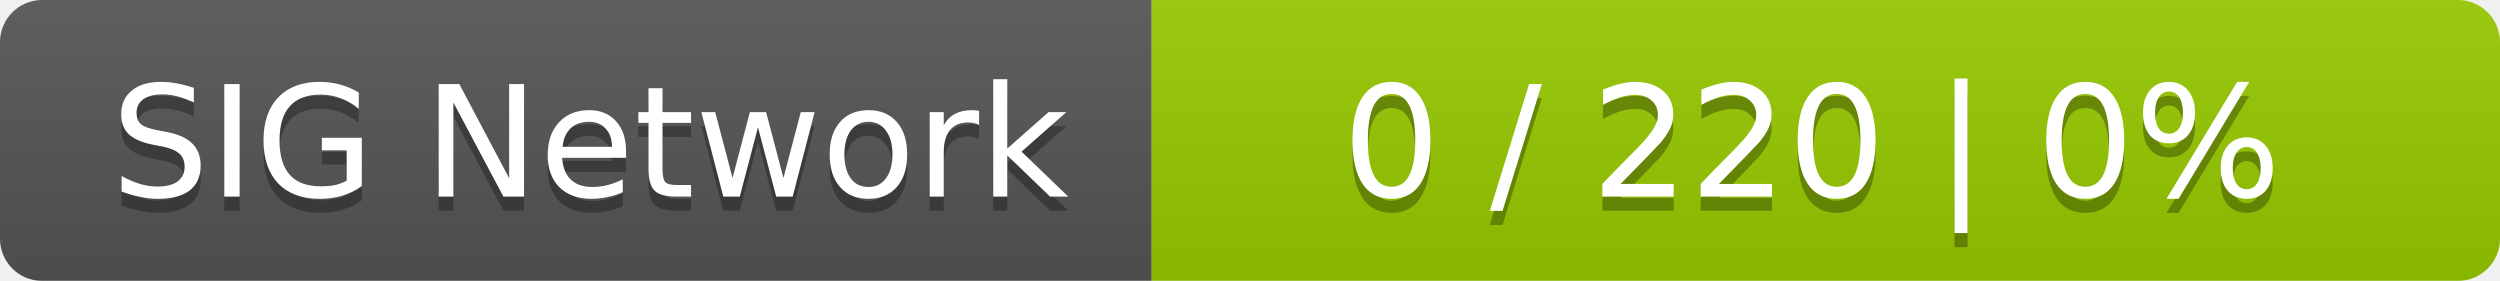
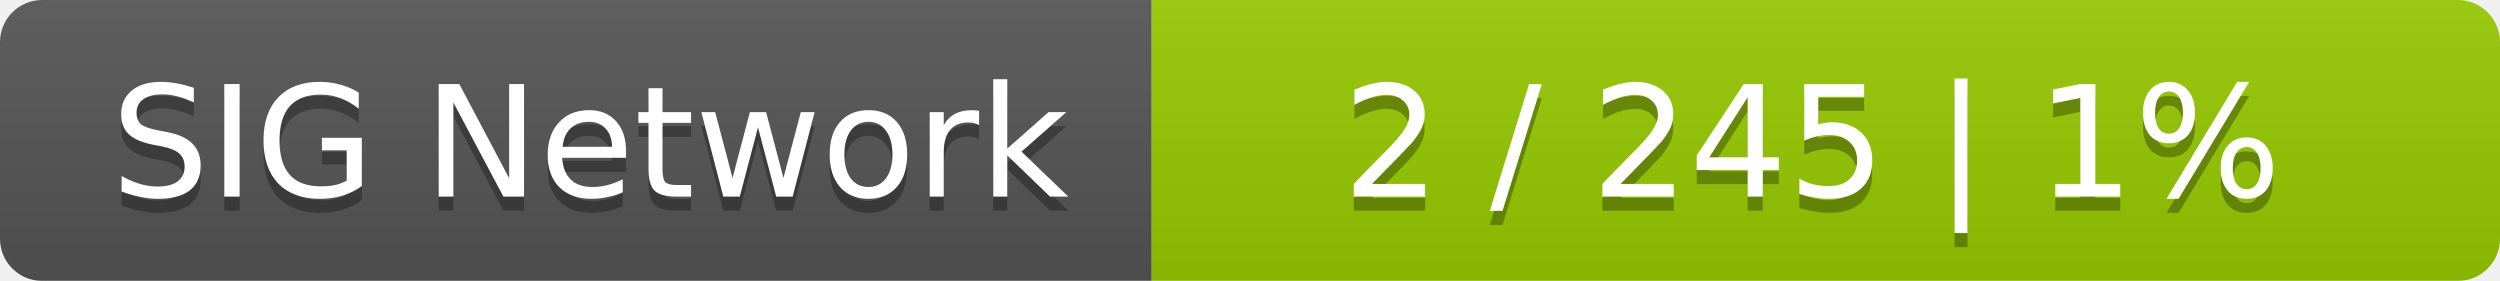
<svg xmlns="http://www.w3.org/2000/svg" width="178" height="20">
  <linearGradient id="smooth" x2="0" y2="100%">
    <stop offset="0" stop-color="#bbb" stop-opacity=".1" />
    <stop offset="1" stop-opacity=".1" />
  </linearGradient>
  <mask id="round">
    <rect width="178" height="20" rx="3" fill="#fff" />
  </mask>
  <g mask="url(#round)">
    <rect width="82" height="20" fill="#555" />
    <rect x="82" width="96" height="20" fill="#97ca00" />
    <rect width="178" height="20" fill="url(#smooth)" />
  </g>
  <g fill="#fff" text-anchor="middle" font-family="DejaVu Sans,Verdana,Geneva,sans-serif" font-size="11">
    <text x="42" y="15" fill="#010101" fill-opacity=".3">SIG Network</text>
    <text x="42" y="14">SIG Network</text>
-     <text x="129" y="15" fill="#010101" fill-opacity=".3">0 / 220    |    0%</text>
-     <text x="129" y="14">0 / 220    |    0%</text>
+     <text x="129" y="15" fill="#010101" fill-opacity=".3">2 / 245    |    1%</text>
+     <text x="129" y="14">2 / 245    |    1%</text>
  </g>
</svg>
